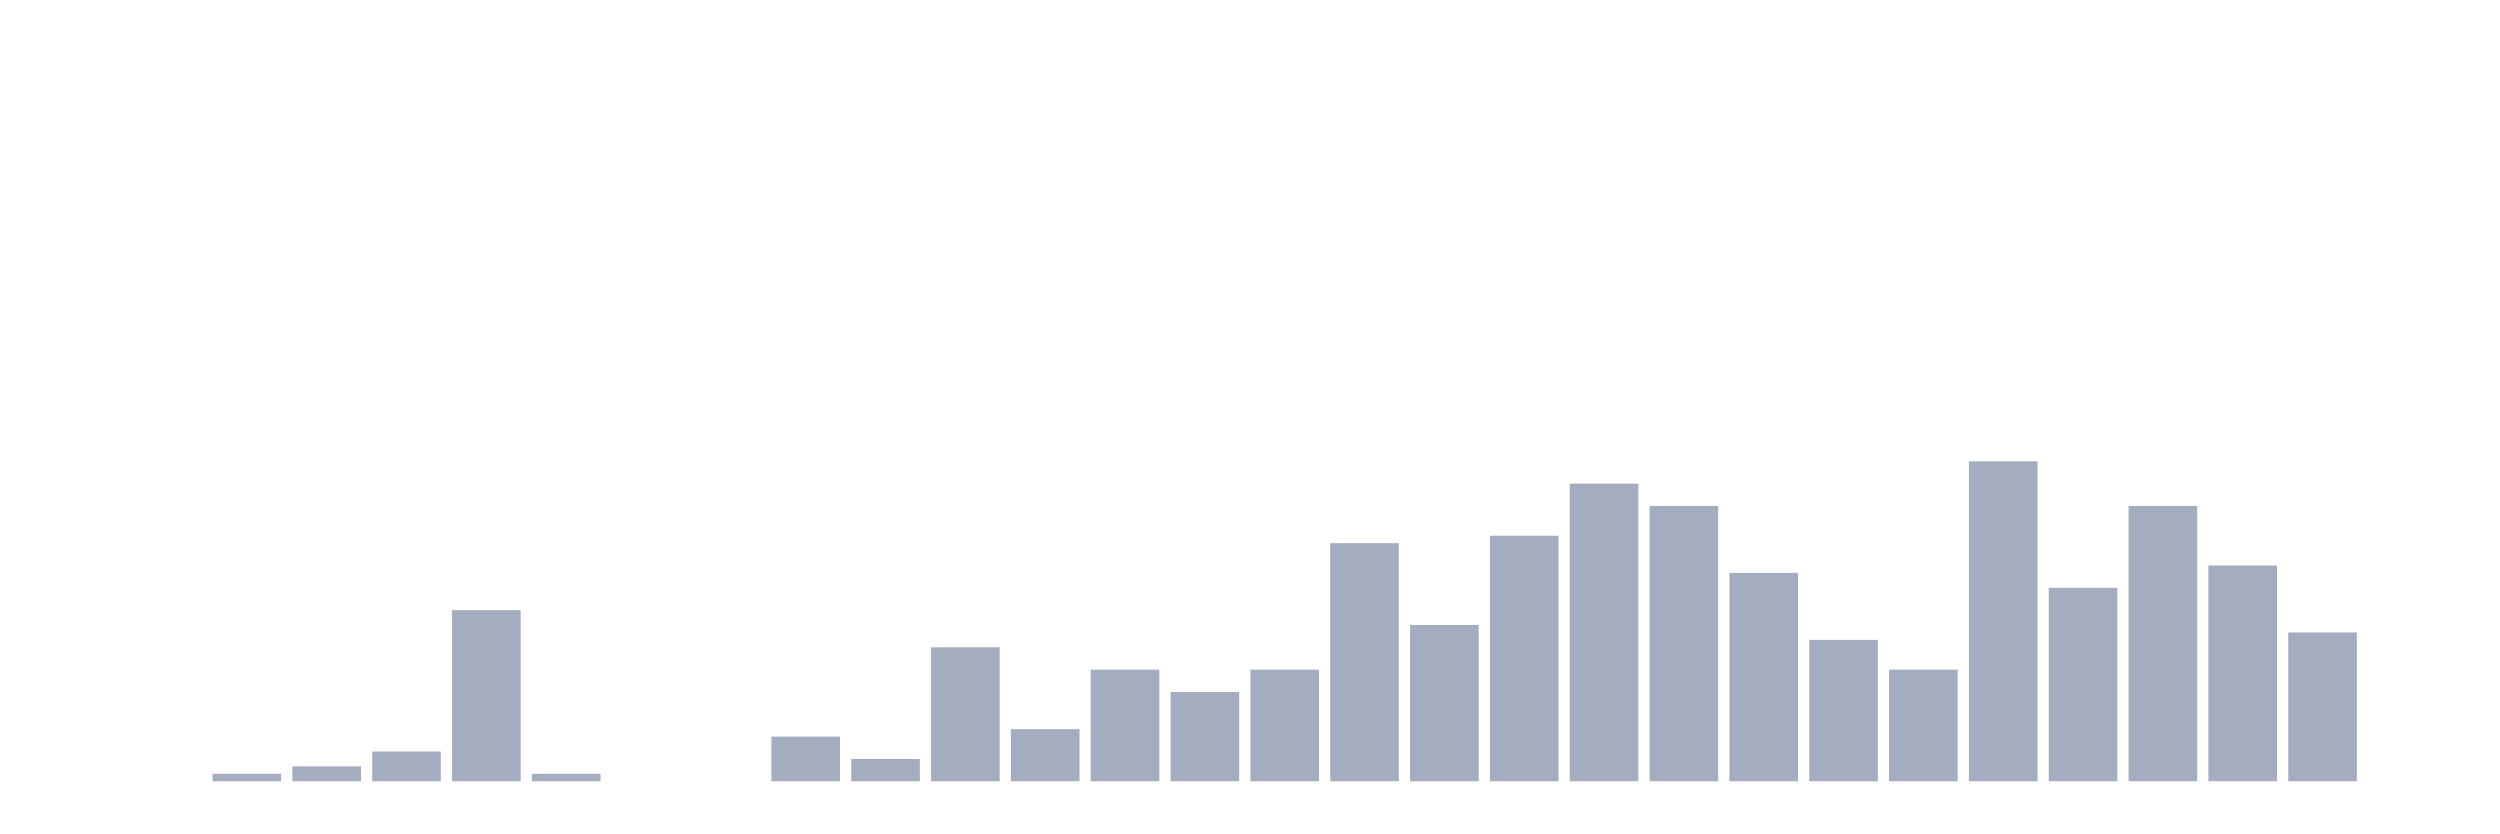
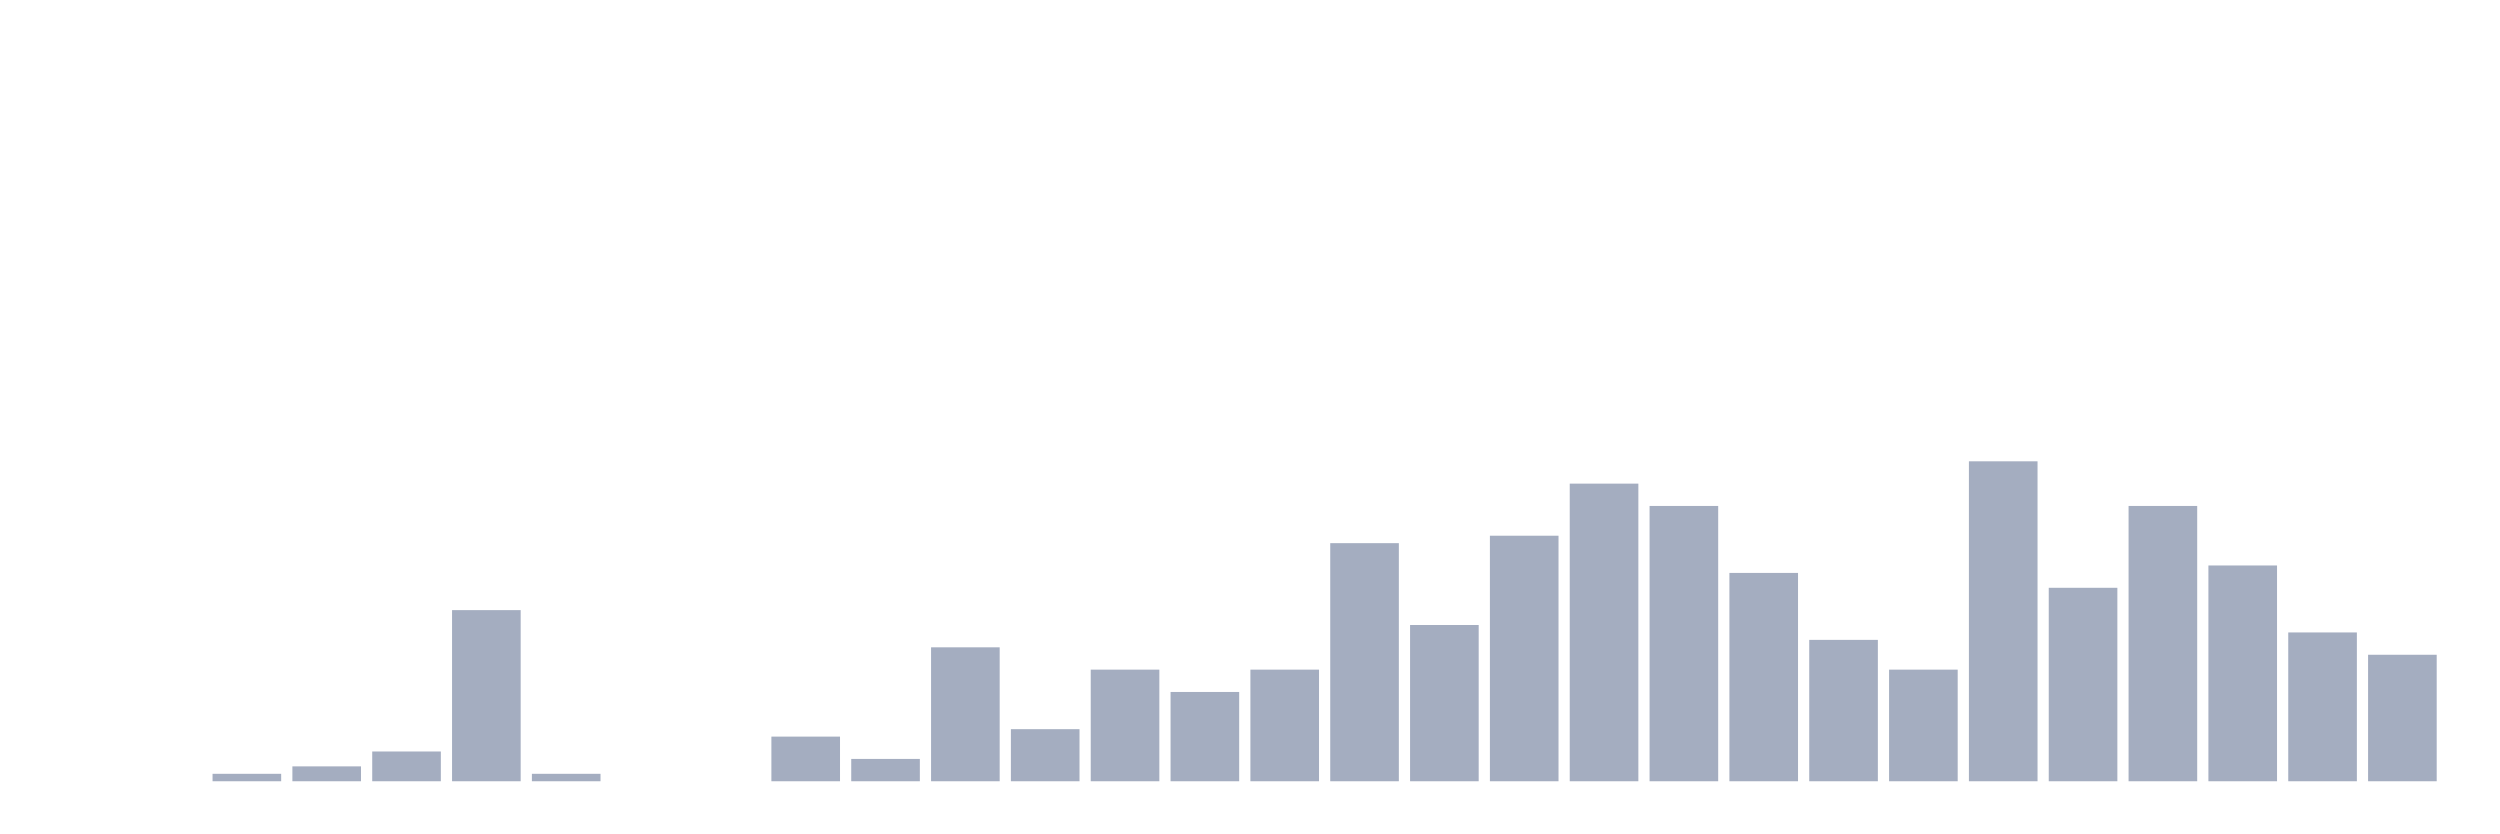
<svg xmlns="http://www.w3.org/2000/svg" viewBox="0 0 480 160">
  <g transform="translate(10,10)">
    <rect class="bar" x="0.153" width="13.175" y="140" height="0" fill="rgb(164,173,192)" />
    <rect class="bar" x="15.482" width="13.175" y="140" height="0" fill="rgb(164,173,192)" />
    <rect class="bar" x="30.81" width="13.175" y="138.571" height="1.429" fill="rgb(164,173,192)" />
    <rect class="bar" x="46.138" width="13.175" y="137.143" height="2.857" fill="rgb(164,173,192)" />
    <rect class="bar" x="61.466" width="13.175" y="134.286" height="5.714" fill="rgb(164,173,192)" />
    <rect class="bar" x="76.794" width="13.175" y="107.143" height="32.857" fill="rgb(164,173,192)" />
    <rect class="bar" x="92.123" width="13.175" y="138.571" height="1.429" fill="rgb(164,173,192)" />
    <rect class="bar" x="107.451" width="13.175" y="140" height="0" fill="rgb(164,173,192)" />
    <rect class="bar" x="122.779" width="13.175" y="140" height="0" fill="rgb(164,173,192)" />
    <rect class="bar" x="138.107" width="13.175" y="131.429" height="8.571" fill="rgb(164,173,192)" />
    <rect class="bar" x="153.436" width="13.175" y="135.714" height="4.286" fill="rgb(164,173,192)" />
    <rect class="bar" x="168.764" width="13.175" y="114.286" height="25.714" fill="rgb(164,173,192)" />
    <rect class="bar" x="184.092" width="13.175" y="130" height="10" fill="rgb(164,173,192)" />
    <rect class="bar" x="199.42" width="13.175" y="118.571" height="21.429" fill="rgb(164,173,192)" />
    <rect class="bar" x="214.748" width="13.175" y="122.857" height="17.143" fill="rgb(164,173,192)" />
    <rect class="bar" x="230.077" width="13.175" y="118.571" height="21.429" fill="rgb(164,173,192)" />
    <rect class="bar" x="245.405" width="13.175" y="94.286" height="45.714" fill="rgb(164,173,192)" />
    <rect class="bar" x="260.733" width="13.175" y="110" height="30" fill="rgb(164,173,192)" />
    <rect class="bar" x="276.061" width="13.175" y="92.857" height="47.143" fill="rgb(164,173,192)" />
    <rect class="bar" x="291.39" width="13.175" y="82.857" height="57.143" fill="rgb(164,173,192)" />
    <rect class="bar" x="306.718" width="13.175" y="87.143" height="52.857" fill="rgb(164,173,192)" />
    <rect class="bar" x="322.046" width="13.175" y="100" height="40" fill="rgb(164,173,192)" />
    <rect class="bar" x="337.374" width="13.175" y="112.857" height="27.143" fill="rgb(164,173,192)" />
    <rect class="bar" x="352.702" width="13.175" y="118.571" height="21.429" fill="rgb(164,173,192)" />
    <rect class="bar" x="368.031" width="13.175" y="78.571" height="61.429" fill="rgb(164,173,192)" />
    <rect class="bar" x="383.359" width="13.175" y="102.857" height="37.143" fill="rgb(164,173,192)" />
    <rect class="bar" x="398.687" width="13.175" y="87.143" height="52.857" fill="rgb(164,173,192)" />
    <rect class="bar" x="414.015" width="13.175" y="98.571" height="41.429" fill="rgb(164,173,192)" />
    <rect class="bar" x="429.344" width="13.175" y="111.429" height="28.571" fill="rgb(164,173,192)" />
-     <rect class="bar" x="444.672" width="13.175" y="140" height="0" fill="rgb(164,173,192)" />
+     <rect class="bar" x="444.672" width="13.175" y="115.714" height="24.286" fill="rgb(164,173,192)" />
  </g>
</svg>
